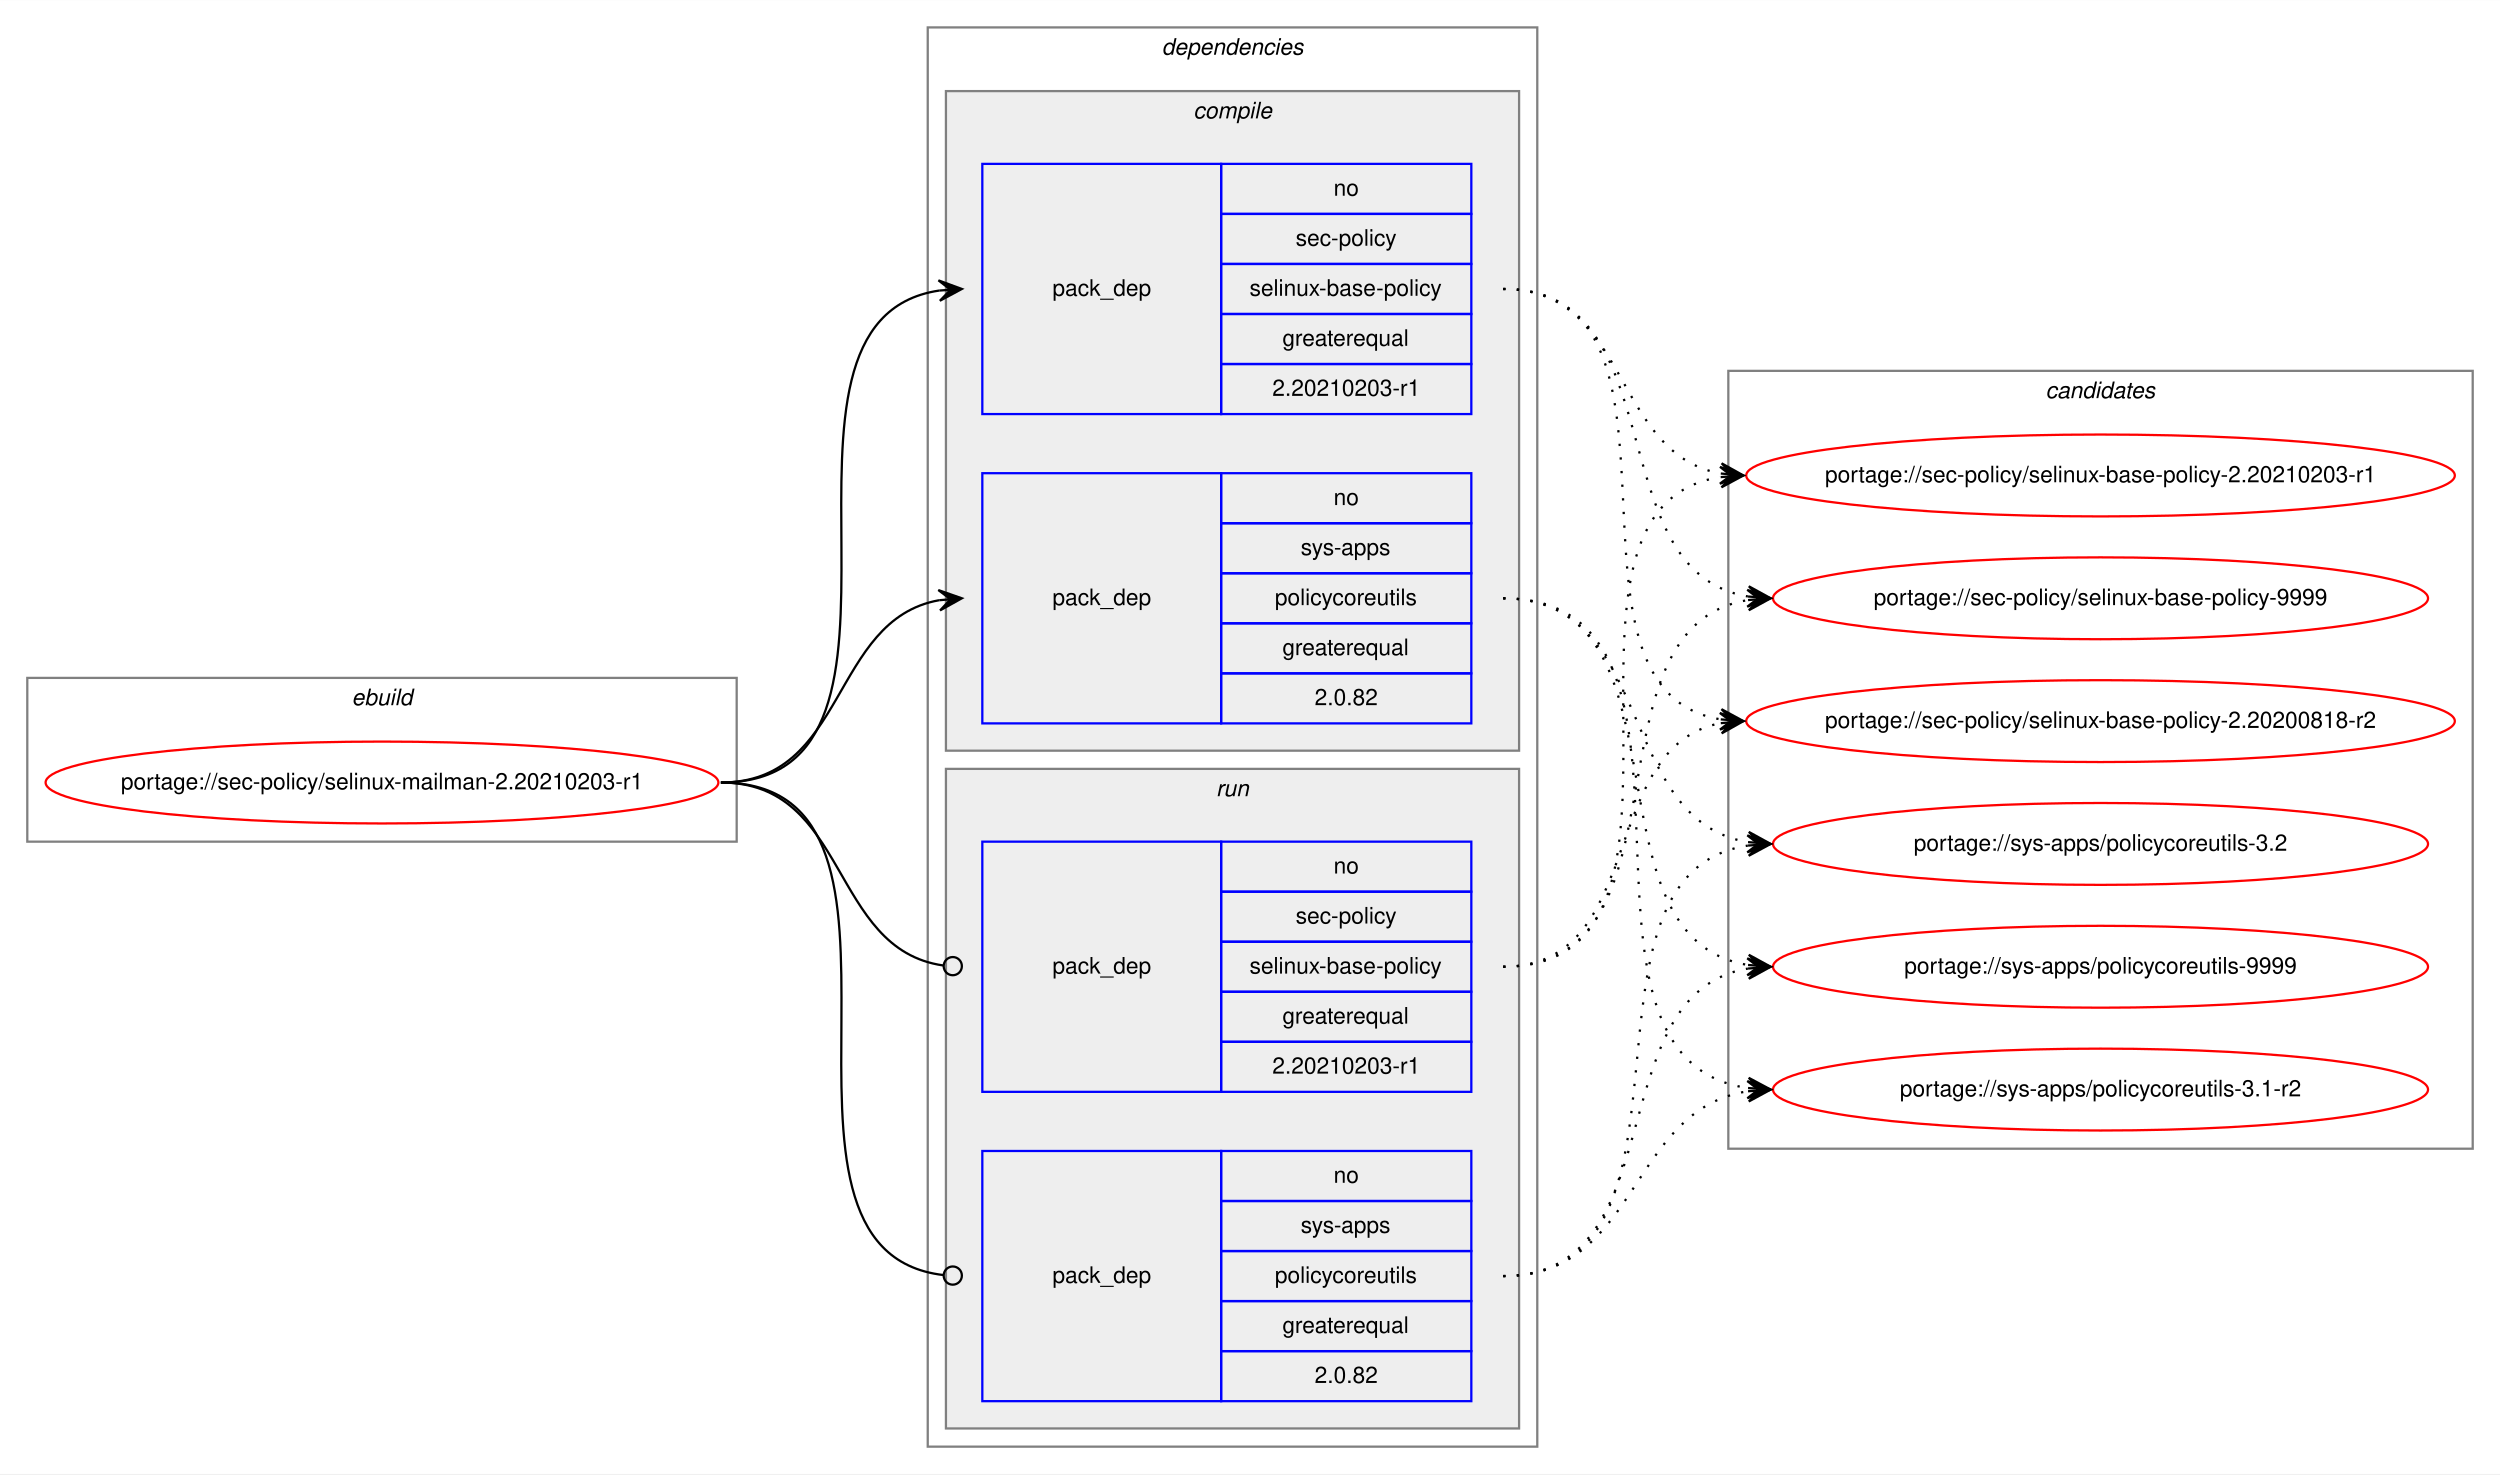
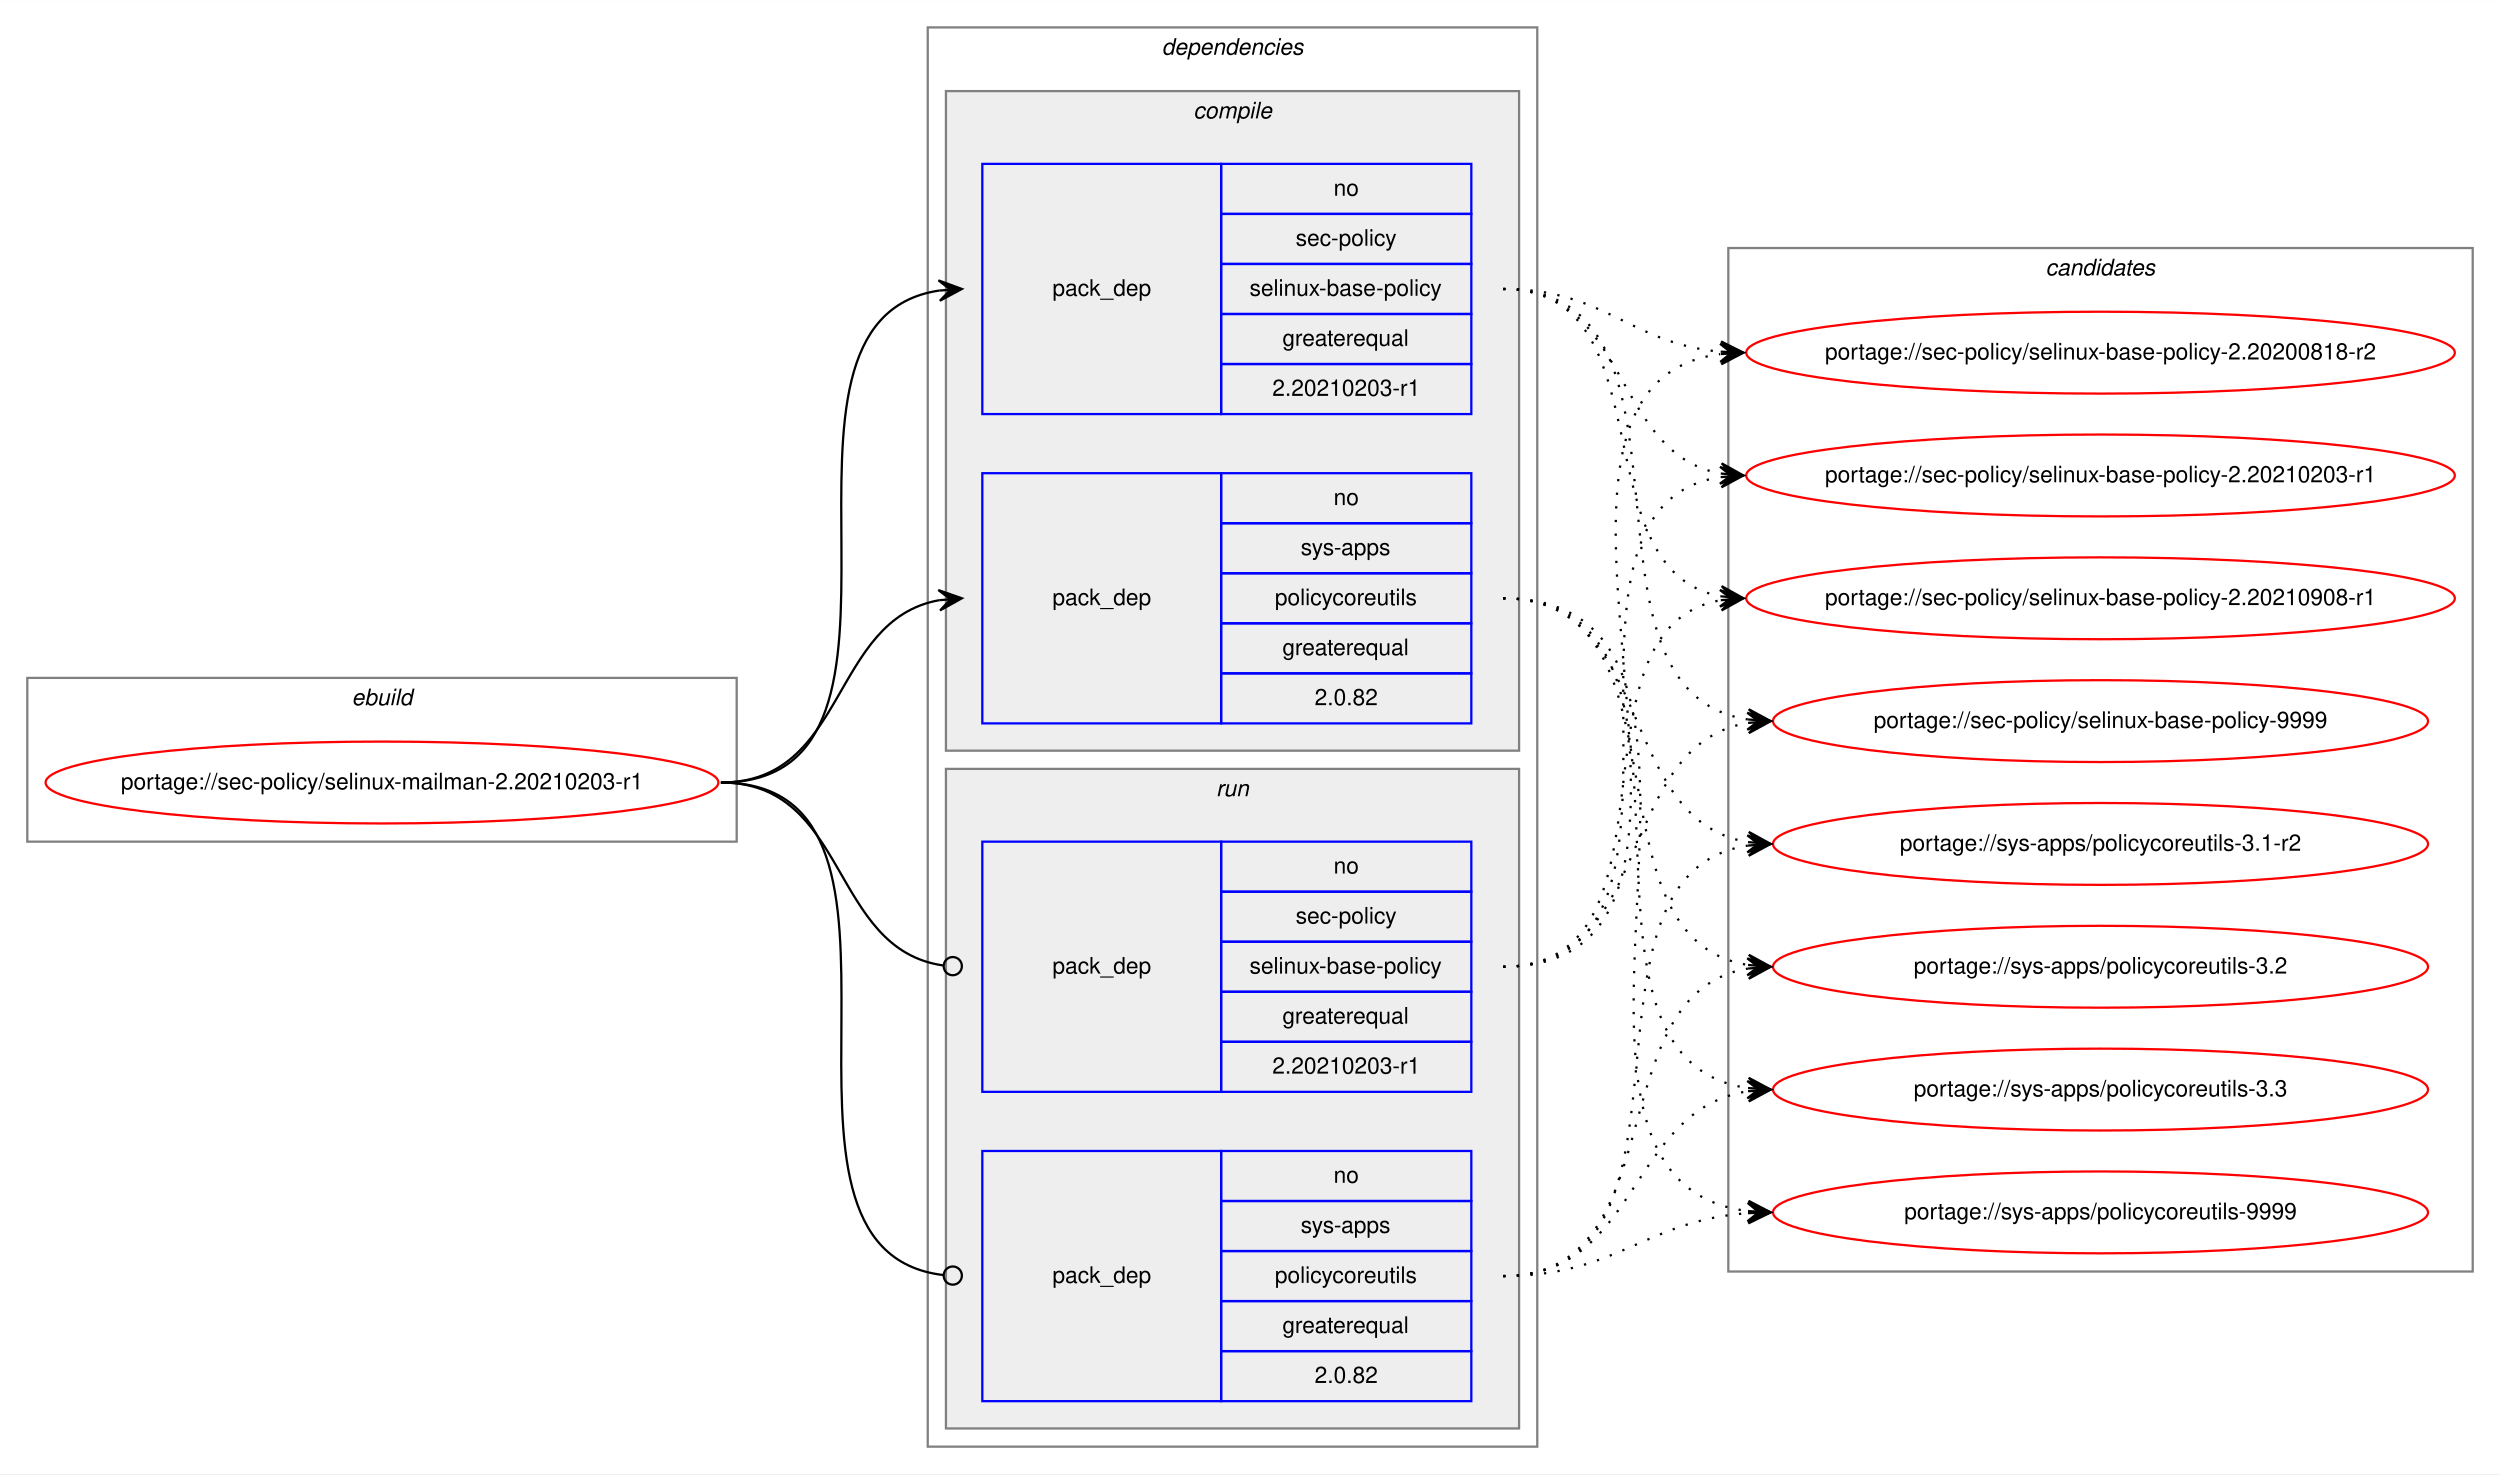
<svg xmlns="http://www.w3.org/2000/svg" xmlns:xlink="http://www.w3.org/1999/xlink" width="1099pt" height="648pt" viewBox="0.00 0.00 1099.18 648.00">
  <g id="graph0" class="graph" transform="scale(1 1) rotate(0) translate(4 644)">
    <polygon fill="white" stroke="transparent" points="-4,4 -4,-644 1095.18,-644 1095.18,4 -4,4" />
    <g id="clust1" class="cluster">
      <polygon fill="none" stroke="gray" points="8,-274 8,-346 319.9,-346 319.9,-274 8,-274" />
      <text text-anchor="start" x="150.61" y="-334" font-family="Helvetica,sans-Serif" font-style="italic" font-size="10.00">ebuild</text>
    </g>
    <g id="clust2" class="cluster">
      <polygon fill="none" stroke="gray" points="403.9,-8 403.9,-632 671.9,-632 671.9,-8 403.9,-8" />
      <text text-anchor="start" x="506.78" y="-620" font-family="Helvetica,sans-Serif" font-style="italic" font-size="10.00">dependencies</text>
    </g>
    <g id="clust3" class="cluster">
      <polygon fill="#eeeeee" stroke="gray" points="411.9,-314 411.9,-604 663.9,-604 663.9,-314 411.9,-314" />
      <text text-anchor="start" x="520.68" y="-592" font-family="Helvetica,sans-Serif" font-style="italic" font-size="10.00">compile</text>
    </g>
    <g id="clust7" class="cluster">
      <polygon fill="#eeeeee" stroke="gray" points="411.9,-16 411.9,-306 663.9,-306 663.9,-16 411.9,-16" />
      <text text-anchor="start" x="530.68" y="-294" font-family="Helvetica,sans-Serif" font-style="italic" font-size="10.00">run</text>
    </g>
    <g id="clust10" class="cluster">
-       <polygon fill="none" stroke="gray" points="755.9,-139 755.9,-481 1083.18,-481 1083.18,-139 755.9,-139" />
-       <text text-anchor="start" x="895.37" y="-469" font-family="Helvetica,sans-Serif" font-style="italic" font-size="10.00">candidates</text>
+       <polygon fill="none" stroke="gray" points="755.9,-85 755.9,-535 1083.18,-535 1083.18,-85 755.9,-85" />
+       <text text-anchor="start" x="895.37" y="-523" font-family="Helvetica,sans-Serif" font-style="italic" font-size="10.00">candidates</text>
    </g>
    <g id="node1" class="node">
      <g id="a_node1">
        <a xlink:href="../sec-policy/selinux-mailman-2.20210203-r1.svg" xlink:title="portage://sec-policy/selinux-mailman-2.20210203-r1">
          <ellipse fill="none" stroke="red" cx="163.95" cy="-300" rx="147.9" ry="18" />
          <text text-anchor="middle" x="163.95" y="-297" font-family="Helvetica,sans-Serif" font-size="10.00">portage://sec-policy/selinux-mailman-2.20210203-r1</text>
        </a>
      </g>
    </g>
    <g id="node2" class="node">
      <polygon fill="none" stroke="blue" points="427.9,-462 427.9,-572 532.9,-572 532.9,-462 427.9,-462" />
      <text text-anchor="start" x="458.72" y="-514" font-family="Helvetica,sans-Serif" font-size="10.00">pack_dep</text>
      <polygon fill="none" stroke="blue" points="532.9,-550 532.9,-572 642.9,-572 642.9,-550 532.9,-550" />
      <text text-anchor="start" x="582.34" y="-558" font-family="Helvetica,sans-Serif" font-size="10.00">no</text>
      <polygon fill="none" stroke="blue" points="532.9,-528 532.9,-550 642.9,-550 642.9,-528 532.9,-528" />
      <text text-anchor="start" x="565.68" y="-536" font-family="Helvetica,sans-Serif" font-size="10.00">sec-policy</text>
      <polygon fill="none" stroke="blue" points="532.9,-506 532.9,-528 642.9,-528 642.9,-506 532.9,-506" />
      <text text-anchor="start" x="545.4" y="-514" font-family="Helvetica,sans-Serif" font-size="10.00">selinux-base-policy</text>
      <polygon fill="none" stroke="blue" points="532.9,-484 532.9,-506 642.9,-506 642.9,-484 532.9,-484" />
      <text text-anchor="start" x="559.84" y="-492" font-family="Helvetica,sans-Serif" font-size="10.00">greaterequal</text>
      <polygon fill="none" stroke="blue" points="532.9,-462 532.9,-484 642.9,-484 642.9,-462 532.9,-462" />
      <text text-anchor="start" x="555.39" y="-470" font-family="Helvetica,sans-Serif" font-size="10.00">2.20210203-r1</text>
    </g>
    <g id="edge1" class="edge">
      <path fill="none" stroke="black" d="M312.95,-300C416.71,-300 318.56,-502.83 408.91,-516.3" />
      <polygon fill="black" stroke="black" points="418.9,-517 408.61,-520.79 413.91,-516.65 408.93,-516.3 408.93,-516.3 408.93,-516.3 413.91,-516.65 409.24,-511.81 418.9,-517 418.9,-517" />
    </g>
    <g id="node3" class="node">
      <polygon fill="none" stroke="blue" points="427.9,-326 427.9,-436 532.9,-436 532.9,-326 427.9,-326" />
      <text text-anchor="start" x="458.72" y="-378" font-family="Helvetica,sans-Serif" font-size="10.00">pack_dep</text>
      <polygon fill="none" stroke="blue" points="532.9,-414 532.9,-436 642.9,-436 642.9,-414 532.9,-414" />
      <text text-anchor="start" x="582.34" y="-422" font-family="Helvetica,sans-Serif" font-size="10.00">no</text>
      <polygon fill="none" stroke="blue" points="532.9,-392 532.9,-414 642.9,-414 642.9,-392 532.9,-392" />
      <text text-anchor="start" x="567.9" y="-400" font-family="Helvetica,sans-Serif" font-size="10.00">sys-apps</text>
      <polygon fill="none" stroke="blue" points="532.9,-370 532.9,-392 642.9,-392 642.9,-370 532.9,-370" />
      <text text-anchor="start" x="556.51" y="-378" font-family="Helvetica,sans-Serif" font-size="10.00">policycoreutils</text>
      <polygon fill="none" stroke="blue" points="532.9,-348 532.9,-370 642.9,-370 642.9,-348 532.9,-348" />
      <text text-anchor="start" x="559.84" y="-356" font-family="Helvetica,sans-Serif" font-size="10.00">greaterequal</text>
      <polygon fill="none" stroke="blue" points="532.9,-326 532.9,-348 642.9,-348 642.9,-326 532.9,-326" />
      <text text-anchor="start" x="574" y="-334" font-family="Helvetica,sans-Serif" font-size="10.00">2.0.82</text>
    </g>
    <g id="edge2" class="edge">
      <path fill="none" stroke="black" d="M312.95,-300C368.64,-300 360.89,-371.49 408.89,-380.15" />
      <polygon fill="black" stroke="black" points="418.9,-381 408.55,-384.63 413.92,-380.57 408.94,-380.15 408.94,-380.15 408.94,-380.15 413.92,-380.57 409.32,-375.67 418.9,-381 418.9,-381" />
    </g>
    <g id="node4" class="node">
      <polygon fill="none" stroke="blue" points="427.9,-164 427.9,-274 532.9,-274 532.9,-164 427.9,-164" />
      <text text-anchor="start" x="458.72" y="-216" font-family="Helvetica,sans-Serif" font-size="10.00">pack_dep</text>
      <polygon fill="none" stroke="blue" points="532.9,-252 532.9,-274 642.9,-274 642.9,-252 532.9,-252" />
      <text text-anchor="start" x="582.34" y="-260" font-family="Helvetica,sans-Serif" font-size="10.00">no</text>
      <polygon fill="none" stroke="blue" points="532.9,-230 532.9,-252 642.9,-252 642.9,-230 532.9,-230" />
      <text text-anchor="start" x="565.68" y="-238" font-family="Helvetica,sans-Serif" font-size="10.00">sec-policy</text>
      <polygon fill="none" stroke="blue" points="532.9,-208 532.9,-230 642.9,-230 642.9,-208 532.9,-208" />
      <text text-anchor="start" x="545.4" y="-216" font-family="Helvetica,sans-Serif" font-size="10.00">selinux-base-policy</text>
      <polygon fill="none" stroke="blue" points="532.9,-186 532.9,-208 642.9,-208 642.9,-186 532.9,-186" />
      <text text-anchor="start" x="559.84" y="-194" font-family="Helvetica,sans-Serif" font-size="10.00">greaterequal</text>
      <polygon fill="none" stroke="blue" points="532.9,-164 532.9,-186 642.9,-186 642.9,-164 532.9,-164" />
      <text text-anchor="start" x="555.39" y="-172" font-family="Helvetica,sans-Serif" font-size="10.00">2.20210203-r1</text>
    </g>
    <g id="edge3" class="edge">
      <path fill="none" stroke="black" d="M312.95,-300C369.33,-300 360.69,-226.72 410.72,-219.56" />
      <ellipse fill="none" stroke="black" cx="414.91" cy="-219.27" rx="4" ry="4" />
    </g>
    <g id="node5" class="node">
      <polygon fill="none" stroke="blue" points="427.9,-28 427.9,-138 532.9,-138 532.9,-28 427.9,-28" />
      <text text-anchor="start" x="458.72" y="-80" font-family="Helvetica,sans-Serif" font-size="10.00">pack_dep</text>
      <polygon fill="none" stroke="blue" points="532.9,-116 532.9,-138 642.9,-138 642.9,-116 532.9,-116" />
      <text text-anchor="start" x="582.34" y="-124" font-family="Helvetica,sans-Serif" font-size="10.00">no</text>
      <polygon fill="none" stroke="blue" points="532.9,-94 532.9,-116 642.9,-116 642.9,-94 532.9,-94" />
      <text text-anchor="start" x="567.9" y="-102" font-family="Helvetica,sans-Serif" font-size="10.00">sys-apps</text>
      <polygon fill="none" stroke="blue" points="532.9,-72 532.9,-94 642.9,-94 642.9,-72 532.9,-72" />
      <text text-anchor="start" x="556.51" y="-80" font-family="Helvetica,sans-Serif" font-size="10.00">policycoreutils</text>
      <polygon fill="none" stroke="blue" points="532.9,-50 532.9,-72 642.9,-72 642.9,-50 532.9,-50" />
      <text text-anchor="start" x="559.84" y="-58" font-family="Helvetica,sans-Serif" font-size="10.00">greaterequal</text>
      <polygon fill="none" stroke="blue" points="532.9,-28 532.9,-50 642.9,-50 642.9,-28 532.9,-28" />
      <text text-anchor="start" x="574" y="-36" font-family="Helvetica,sans-Serif" font-size="10.00">2.0.82</text>
    </g>
    <g id="edge4" class="edge">
      <path fill="none" stroke="black" d="M312.95,-300C417.45,-300 317.16,-94.29 410.85,-83.44" />
      <ellipse fill="none" stroke="black" cx="414.91" cy="-83.22" rx="4" ry="4" />
    </g>
    <g id="node6" class="node">
      <g id="a_node6">
        <a xlink:href="../sec-policy/selinux-base-policy-2.20200818-r2.svg" xlink:title="portage://sec-policy/selinux-base-policy-2.20200818-r2">
-           <ellipse fill="none" stroke="red" cx="919.54" cy="-327" rx="155.78" ry="18" />
-           <text text-anchor="middle" x="919.54" y="-324" font-family="Helvetica,sans-Serif" font-size="10.00">portage://sec-policy/selinux-base-policy-2.20200818-r2</text>
+           <ellipse fill="none" stroke="red" cx="919.54" cy="-489" rx="155.78" ry="18" />
+           <text text-anchor="middle" x="919.54" y="-486" font-family="Helvetica,sans-Serif" font-size="10.00">portage://sec-policy/selinux-base-policy-2.20200818-r2</text>
        </a>
      </g>
    </g>
    <g id="edge5" class="edge">
-       <path fill="none" stroke="black" stroke-dasharray="1,5" d="M656.9,-517C749.94,-517 672.17,-340.84 752.53,-327.77" />
-       <polygon fill="black" stroke="black" points="762.54,-327 752.91,-332.25 757.56,-327.38 752.57,-327.76 752.57,-327.76 752.57,-327.76 757.56,-327.38 752.23,-323.28 762.54,-327 762.54,-327" />
+       <path fill="none" stroke="black" stroke-dasharray="1,5" d="M656.9,-517C701.87,-517 712.49,-493 752.36,-489.44" />
+       <polygon fill="black" stroke="black" points="762.54,-489 752.75,-493.93 757.55,-489.22 752.55,-489.43 752.55,-489.43 752.55,-489.43 757.55,-489.22 752.36,-484.94 762.54,-489 762.54,-489" />
    </g>
    <g id="node7" class="node">
      <g id="a_node7">
        <a xlink:href="../sec-policy/selinux-base-policy-2.20210203-r1.svg" xlink:title="portage://sec-policy/selinux-base-policy-2.20210203-r1">
          <ellipse fill="none" stroke="red" cx="919.54" cy="-435" rx="155.78" ry="18" />
          <text text-anchor="middle" x="919.54" y="-432" font-family="Helvetica,sans-Serif" font-size="10.00">portage://sec-policy/selinux-base-policy-2.20210203-r1</text>
        </a>
      </g>
    </g>
    <g id="edge6" class="edge">
      <path fill="none" stroke="black" stroke-dasharray="1,5" d="M656.9,-517C712.74,-517 704.44,-444.63 752.51,-435.87" />
      <polygon fill="black" stroke="black" points="762.54,-435 752.97,-440.34 757.56,-435.43 752.58,-435.86 752.58,-435.86 752.58,-435.86 757.56,-435.43 752.19,-431.38 762.54,-435 762.54,-435" />
    </g>
    <g id="node8" class="node">
      <g id="a_node8">
-         <a xlink:href="../sec-policy/selinux-base-policy-9999.svg" xlink:title="portage://sec-policy/selinux-base-policy-9999">
-           <ellipse fill="none" stroke="red" cx="919.54" cy="-381" rx="144" ry="18" />
-           <text text-anchor="middle" x="919.54" y="-378" font-family="Helvetica,sans-Serif" font-size="10.00">portage://sec-policy/selinux-base-policy-9999</text>
+         <a xlink:href="../sec-policy/selinux-base-policy-2.20210908-r1.svg" xlink:title="portage://sec-policy/selinux-base-policy-2.20210908-r1">
+           <ellipse fill="none" stroke="red" cx="919.54" cy="-381" rx="155.78" ry="18" />
+           <text text-anchor="middle" x="919.54" y="-378" font-family="Helvetica,sans-Serif" font-size="10.00">portage://sec-policy/selinux-base-policy-2.20210908-r1</text>
        </a>
      </g>
    </g>
    <g id="edge7" class="edge">
-       <path fill="none" stroke="black" stroke-dasharray="1,5" d="M656.9,-517C733.23,-517 698.17,-392.94 764.49,-381.8" />
-       <polygon fill="black" stroke="black" points="774.54,-381 764.93,-386.28 769.56,-381.4 764.57,-381.79 764.57,-381.79 764.57,-381.79 769.56,-381.4 764.22,-377.31 774.54,-381 774.54,-381" />
+       <path fill="none" stroke="black" stroke-dasharray="1,5" d="M656.9,-517C729.85,-517 690.18,-393.45 752.57,-381.87" />
+       <polygon fill="black" stroke="black" points="762.54,-381 752.97,-386.35 757.56,-381.43 752.58,-381.87 752.58,-381.87 752.58,-381.87 757.56,-381.43 752.19,-377.38 762.54,-381 762.54,-381" />
    </g>
    <g id="node9" class="node">
      <g id="a_node9">
-         <a xlink:href="../sys-apps/policycoreutils-3.1-r2.svg" xlink:title="portage://sys-apps/policycoreutils-3.1-r2">
-           <ellipse fill="none" stroke="red" cx="919.54" cy="-165" rx="144" ry="18" />
-           <text text-anchor="middle" x="919.54" y="-162" font-family="Helvetica,sans-Serif" font-size="10.00">portage://sys-apps/policycoreutils-3.1-r2</text>
+         <a xlink:href="../sec-policy/selinux-base-policy-9999.svg" xlink:title="portage://sec-policy/selinux-base-policy-9999">
+           <ellipse fill="none" stroke="red" cx="919.54" cy="-327" rx="144" ry="18" />
+           <text text-anchor="middle" x="919.54" y="-324" font-family="Helvetica,sans-Serif" font-size="10.00">portage://sec-policy/selinux-base-policy-9999</text>
        </a>
      </g>
    </g>
    <g id="edge8" class="edge">
-       <path fill="none" stroke="black" stroke-dasharray="1,5" d="M656.9,-381C762.59,-381 671.7,-179.11 764.33,-165.7" />
-       <polygon fill="black" stroke="black" points="774.54,-165 764.87,-170.17 769.55,-165.34 764.57,-165.68 764.57,-165.68 764.57,-165.68 769.55,-165.34 764.26,-161.19 774.54,-165 774.54,-165" />
+       <path fill="none" stroke="black" stroke-dasharray="1,5" d="M656.9,-517C752.63,-517 680.84,-340.48 764.47,-327.73" />
+       <polygon fill="black" stroke="black" points="774.54,-327 764.89,-332.21 769.56,-327.36 764.57,-327.72 764.57,-327.72 764.57,-327.72 769.56,-327.36 764.25,-323.23 774.54,-327 774.54,-327" />
    </g>
    <g id="node10" class="node">
      <g id="a_node10">
-         <a xlink:href="../sys-apps/policycoreutils-3.2.svg" xlink:title="portage://sys-apps/policycoreutils-3.2">
+         <a xlink:href="../sys-apps/policycoreutils-3.1-r2.svg" xlink:title="portage://sys-apps/policycoreutils-3.1-r2">
          <ellipse fill="none" stroke="red" cx="919.54" cy="-273" rx="144" ry="18" />
-           <text text-anchor="middle" x="919.54" y="-270" font-family="Helvetica,sans-Serif" font-size="10.00">portage://sys-apps/policycoreutils-3.2</text>
+           <text text-anchor="middle" x="919.54" y="-270" font-family="Helvetica,sans-Serif" font-size="10.00">portage://sys-apps/policycoreutils-3.1-r2</text>
        </a>
      </g>
    </g>
    <g id="edge9" class="edge">
      <path fill="none" stroke="black" stroke-dasharray="1,5" d="M656.9,-381C724.27,-381 705.79,-283.69 764.44,-273.81" />
      <polygon fill="black" stroke="black" points="774.54,-273 764.93,-278.28 769.56,-273.4 764.57,-273.8 764.57,-273.8 764.57,-273.8 769.56,-273.4 764.22,-269.31 774.54,-273 774.54,-273" />
    </g>
    <g id="node11" class="node">
      <g id="a_node11">
-         <a xlink:href="../sys-apps/policycoreutils-9999.svg" xlink:title="portage://sys-apps/policycoreutils-9999">
+         <a xlink:href="../sys-apps/policycoreutils-3.2.svg" xlink:title="portage://sys-apps/policycoreutils-3.2">
          <ellipse fill="none" stroke="red" cx="919.54" cy="-219" rx="144" ry="18" />
-           <text text-anchor="middle" x="919.54" y="-216" font-family="Helvetica,sans-Serif" font-size="10.00">portage://sys-apps/policycoreutils-9999</text>
+           <text text-anchor="middle" x="919.54" y="-216" font-family="Helvetica,sans-Serif" font-size="10.00">portage://sys-apps/policycoreutils-3.2</text>
        </a>
      </g>
    </g>
    <g id="edge10" class="edge">
      <path fill="none" stroke="black" stroke-dasharray="1,5" d="M656.9,-381C742.23,-381 690.26,-232.02 764.33,-219.8" />
      <polygon fill="black" stroke="black" points="774.54,-219 764.92,-224.26 769.56,-219.39 764.57,-219.78 764.57,-219.78 764.57,-219.78 769.56,-219.39 764.22,-215.29 774.54,-219 774.54,-219" />
    </g>
+     <g id="node12" class="node">
+       <g id="a_node12">
+         <a xlink:href="../sys-apps/policycoreutils-3.3.svg" xlink:title="portage://sys-apps/policycoreutils-3.3">
+           <ellipse fill="none" stroke="red" cx="919.54" cy="-165" rx="144" ry="18" />
+           <text text-anchor="middle" x="919.54" y="-162" font-family="Helvetica,sans-Serif" font-size="10.00">portage://sys-apps/policycoreutils-3.3</text>
+         </a>
+       </g>
+     </g>
    <g id="edge11" class="edge">
-       <path fill="none" stroke="black" stroke-dasharray="1,5" d="M656.9,-219C720.37,-219 698.24,-315.51 752.35,-326.07" />
-       <polygon fill="black" stroke="black" points="762.54,-327 752.17,-330.57 757.56,-326.54 752.58,-326.09 752.58,-326.09 752.58,-326.09 757.56,-326.54 753,-321.61 762.54,-327 762.54,-327" />
+       <path fill="none" stroke="black" stroke-dasharray="1,5" d="M656.9,-381C762.59,-381 671.7,-179.11 764.33,-165.7" />
+       <polygon fill="black" stroke="black" points="774.54,-165 764.87,-170.17 769.55,-165.34 764.57,-165.68 764.57,-165.68 764.57,-165.68 769.55,-165.34 764.26,-161.19 774.54,-165 774.54,-165" />
+     </g>
+     <g id="node13" class="node">
+       <g id="a_node13">
+         <a xlink:href="../sys-apps/policycoreutils-9999.svg" xlink:title="portage://sys-apps/policycoreutils-9999">
+           <ellipse fill="none" stroke="red" cx="919.54" cy="-111" rx="144" ry="18" />
+           <text text-anchor="middle" x="919.54" y="-108" font-family="Helvetica,sans-Serif" font-size="10.00">portage://sys-apps/policycoreutils-9999</text>
+         </a>
+       </g>
    </g>
    <g id="edge12" class="edge">
+       <path fill="none" stroke="black" stroke-dasharray="1,5" d="M656.9,-381C784.22,-381 651.32,-125.56 764.41,-111.59" />
+       <polygon fill="black" stroke="black" points="774.54,-111 764.82,-116.08 769.55,-111.29 764.56,-111.59 764.56,-111.59 764.56,-111.59 769.55,-111.29 764.3,-107.09 774.54,-111 774.54,-111" />
+     </g>
+     <g id="edge13" class="edge">
+       <path fill="none" stroke="black" stroke-dasharray="1,5" d="M656.9,-219C782.11,-219 642.07,-473.92 752.26,-488.36" />
+       <polygon fill="black" stroke="black" points="762.54,-489 752.28,-492.87 757.55,-488.69 752.56,-488.38 752.56,-488.38 752.56,-488.38 757.55,-488.69 752.84,-483.89 762.54,-489 762.54,-489" />
+     </g>
+     <g id="edge14" class="edge">
      <path fill="none" stroke="black" stroke-dasharray="1,5" d="M656.9,-219C760.12,-219 662.81,-420.49 752.32,-434.26" />
      <polygon fill="black" stroke="black" points="762.54,-435 752.24,-438.77 757.56,-434.64 752.57,-434.28 752.57,-434.28 752.57,-434.28 757.56,-434.64 752.89,-429.79 762.54,-435 762.54,-435" />
    </g>
-     <g id="edge13" class="edge">
-       <path fill="none" stroke="black" stroke-dasharray="1,5" d="M656.9,-219C742.23,-219 690.26,-367.98 764.33,-380.2" />
-       <polygon fill="black" stroke="black" points="774.54,-381 764.22,-384.71 769.56,-380.61 764.57,-380.22 764.57,-380.22 764.57,-380.22 769.56,-380.61 764.92,-375.74 774.54,-381 774.54,-381" />
-     </g>
-     <g id="edge14" class="edge">
+     <g id="edge15" class="edge">
+       <path fill="none" stroke="black" stroke-dasharray="1,5" d="M656.9,-219C739.16,-219 682,-367.38 752.28,-380.13" />
+       <polygon fill="black" stroke="black" points="762.54,-381 752.2,-384.64 757.56,-380.58 752.58,-380.15 752.58,-380.15 752.58,-380.15 757.56,-380.58 752.96,-375.67 762.54,-381 762.54,-381" />
+     </g>
+     <g id="edge16" class="edge">
+       <path fill="none" stroke="black" stroke-dasharray="1,5" d="M656.9,-219C724.27,-219 705.79,-316.31 764.44,-326.19" />
+       <polygon fill="black" stroke="black" points="774.54,-327 764.22,-330.69 769.56,-326.6 764.57,-326.2 764.57,-326.2 764.57,-326.2 769.56,-326.6 764.93,-321.72 774.54,-327 774.54,-327" />
+     </g>
+     <g id="edge17" class="edge">
+       <path fill="none" stroke="black" stroke-dasharray="1,5" d="M656.9,-83C752.63,-83 680.84,-259.52 764.47,-272.27" />
+       <polygon fill="black" stroke="black" points="774.54,-273 764.25,-276.77 769.56,-272.64 764.57,-272.28 764.57,-272.28 764.57,-272.28 769.56,-272.64 764.89,-267.79 774.54,-273 774.54,-273" />
+     </g>
+     <g id="edge18" class="edge">
+       <path fill="none" stroke="black" stroke-dasharray="1,5" d="M656.9,-83C733.23,-83 698.17,-207.06 764.49,-218.2" />
+       <polygon fill="black" stroke="black" points="774.54,-219 764.22,-222.69 769.56,-218.6 764.57,-218.21 764.57,-218.21 764.57,-218.21 769.56,-218.6 764.93,-213.72 774.54,-219 774.54,-219" />
+     </g>
+     <g id="edge19" class="edge">
      <path fill="none" stroke="black" stroke-dasharray="1,5" d="M656.9,-83C717.02,-83 711.69,-155.97 764.39,-164.24" />
      <polygon fill="black" stroke="black" points="774.54,-165 764.23,-168.74 769.56,-164.63 764.57,-164.25 764.57,-164.25 764.57,-164.25 769.56,-164.63 764.91,-159.77 774.54,-165 774.54,-165" />
    </g>
-     <g id="edge15" class="edge">
-       <path fill="none" stroke="black" stroke-dasharray="1,5" d="M656.9,-83C752.63,-83 680.84,-259.52 764.47,-272.27" />
-       <polygon fill="black" stroke="black" points="774.54,-273 764.25,-276.77 769.56,-272.64 764.57,-272.28 764.57,-272.28 764.57,-272.28 769.56,-272.64 764.89,-267.79 774.54,-273 774.54,-273" />
-     </g>
-     <g id="edge16" class="edge">
-       <path fill="none" stroke="black" stroke-dasharray="1,5" d="M656.9,-83C733.23,-83 698.17,-207.06 764.49,-218.2" />
-       <polygon fill="black" stroke="black" points="774.54,-219 764.22,-222.69 769.56,-218.6 764.57,-218.21 764.57,-218.21 764.57,-218.21 769.56,-218.6 764.93,-213.72 774.54,-219 774.54,-219" />
+     <g id="edge20" class="edge">
+       <path fill="none" stroke="black" stroke-dasharray="1,5" d="M656.9,-83C707.08,-83 719.26,-107.4 764.39,-110.65" />
+       <polygon fill="black" stroke="black" points="774.54,-111 764.39,-115.15 769.55,-110.83 764.55,-110.65 764.55,-110.65 764.55,-110.65 769.55,-110.83 764.71,-106.15 774.54,-111 774.54,-111" />
    </g>
  </g>
</svg>
